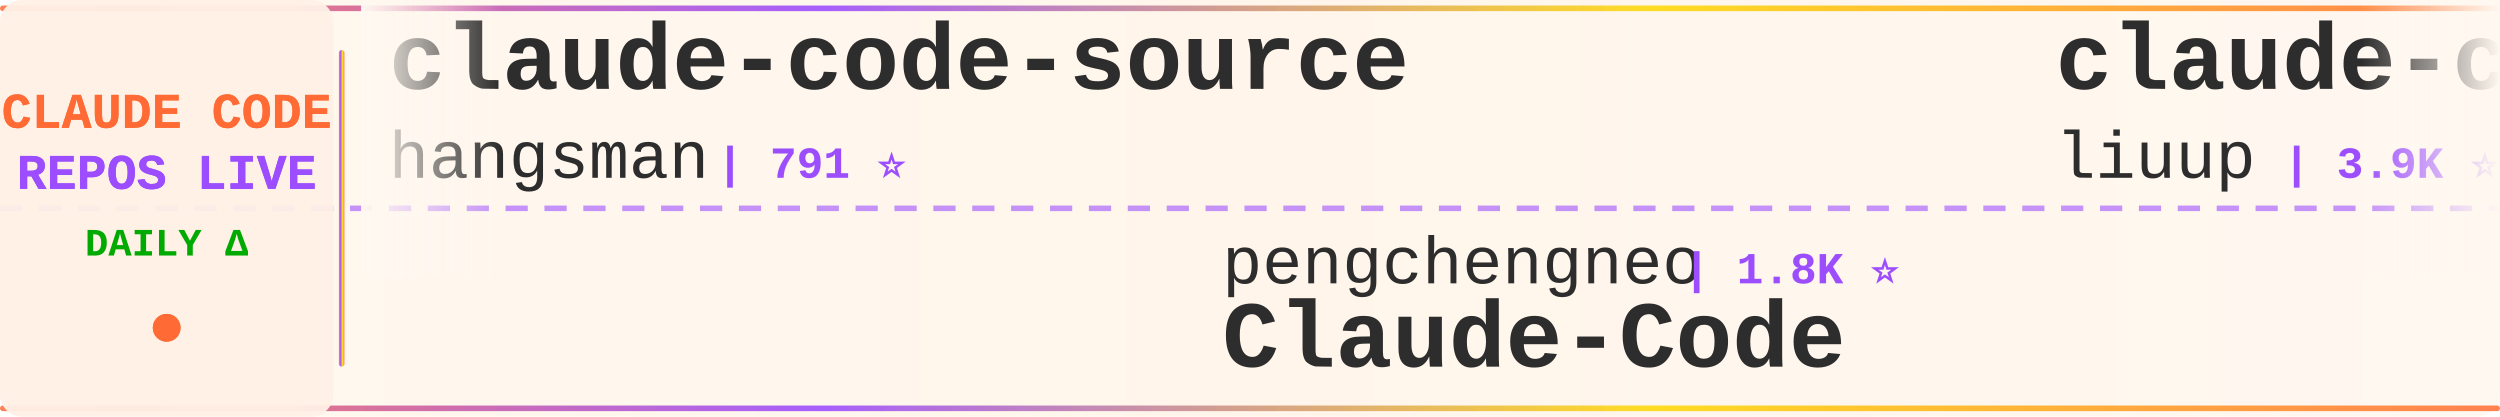
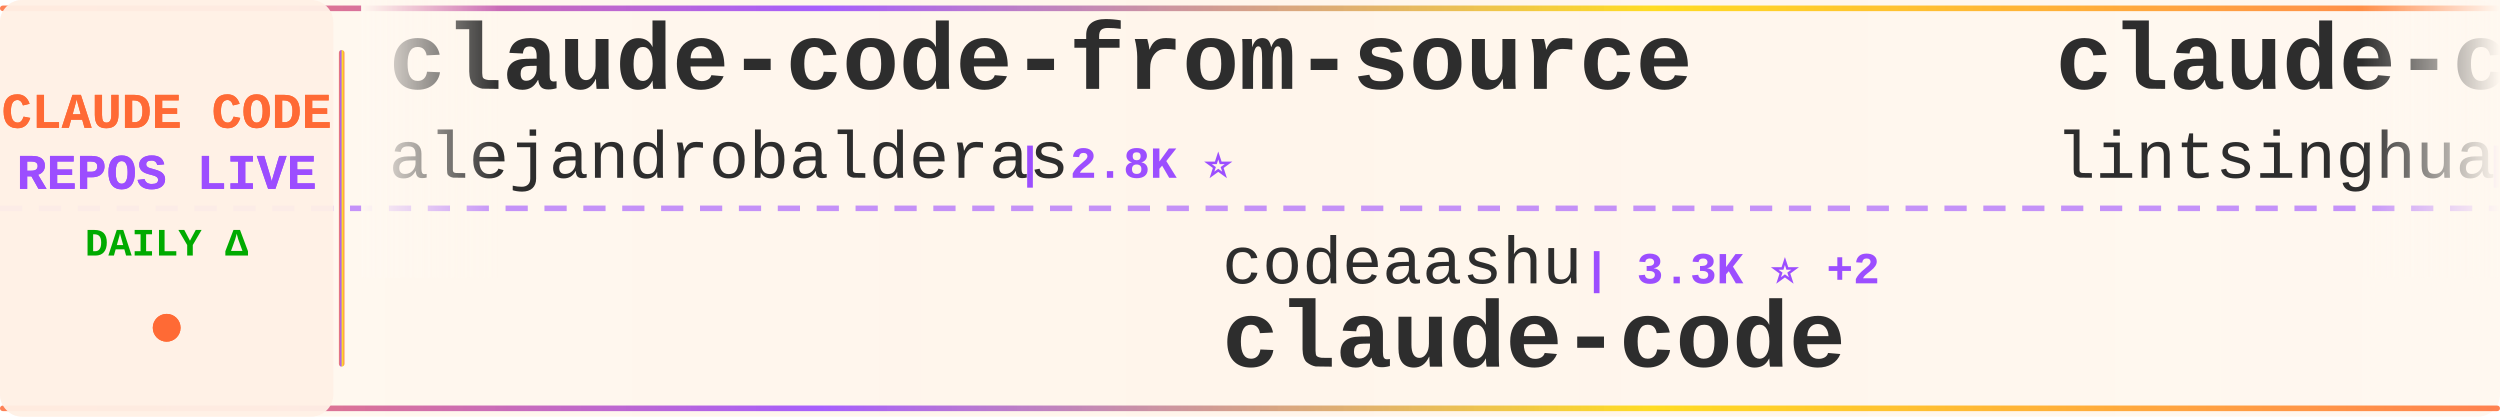
<svg xmlns="http://www.w3.org/2000/svg" width="900" height="150">
  <defs>
    <linearGradient id="tickerBg" x1="0%" y1="0%" x2="100%" y2="0%">
      <stop offset="0%" style="stop-color:#fff8f0;stop-opacity:0.98" />
      <stop offset="50%" style="stop-color:#fff5eb;stop-opacity:1" />
      <stop offset="100%" style="stop-color:#fff8f0;stop-opacity:0.98" />
    </linearGradient>
    <linearGradient id="borderGrad" x1="0%" y1="0%" x2="100%" y2="0%">
      <stop offset="0%" style="stop-color:#FF6B35;stop-opacity:0.85">
        <animate attributeName="stop-opacity" values="0.85;1;0.85" dur="2s" repeatCount="indefinite" />
      </stop>
      <stop offset="33%" style="stop-color:#9C4EFF;stop-opacity:0.9">
        <animate attributeName="stop-opacity" values="0.9;1;0.9" dur="2.2s" repeatCount="indefinite" />
      </stop>
      <stop offset="66%" style="stop-color:#FFD700;stop-opacity:0.85">
        <animate attributeName="stop-opacity" values="0.85;1;0.85" dur="1.8s" repeatCount="indefinite" />
      </stop>
      <stop offset="100%" style="stop-color:#FF6B35;stop-opacity:0.85">
        <animate attributeName="stop-opacity" values="0.85;1;0.85" dur="2s" repeatCount="indefinite" />
      </stop>
    </linearGradient>
    <filter id="textGlow">
      <feGaussianBlur stdDeviation="0.15" result="coloredBlur" />
      <feMerge>
        <feMergeNode in="coloredBlur" />
        <feMergeNode in="SourceGraphic" />
      </feMerge>
    </filter>
    <filter id="metricGlow">
      <feGaussianBlur stdDeviation="0.2" result="coloredBlur" />
      <feMerge>
        <feMergeNode in="coloredBlur" />
        <feMergeNode in="SourceGraphic" />
      </feMerge>
    </filter>
    <linearGradient id="leftFade" x1="0%" y1="0%" x2="100%" y2="0%">
      <stop offset="0%" style="stop-color:#fff8f0;stop-opacity:1" />
      <stop offset="100%" style="stop-color:#fff8f0;stop-opacity:0" />
    </linearGradient>
    <linearGradient id="rightFade" x1="0%" y1="0%" x2="100%" y2="0%">
      <stop offset="0%" style="stop-color:#fff8f0;stop-opacity:0" />
      <stop offset="100%" style="stop-color:#fff8f0;stop-opacity:1" />
    </linearGradient>
  </defs>
  <rect width="900" height="150" fill="url(#tickerBg)" rx="8" />
  <rect x="0" y="2" width="900" height="2" fill="url(#borderGrad)" rx="1" />
  <rect x="0" y="146" width="900" height="2" fill="url(#borderGrad)" rx="1" />
  <line x1="0" y1="75" x2="900" y2="75" stroke="#9C4EFF" stroke-width="2" stroke-dasharray="8 6" opacity="0.6" />
  <rect x="0" y="0" width="120" height="150" fill="#fff0e6" opacity="0.95" rx="8" />
  <text x="60" y="46" font-family="'Courier New', monospace" font-size="18" font-weight="bold" fill="#FF6B35" text-anchor="middle" filter="url(#textGlow)">
    CLAUDE CODE
  </text>
  <text x="60" y="68" font-family="'Courier New', monospace" font-size="18" font-weight="bold" fill="#9C4EFF" text-anchor="middle" filter="url(#textGlow)">
    REPOS LIVE
  </text>
  <text x="60" y="92" font-family="'Courier New', monospace" font-size="14" font-weight="bold" fill="#00aa00" text-anchor="middle">
    DAILY Δ
  </text>
  <circle cx="60" cy="118" r="5" fill="#FF6B35" filter="url(#metricGlow)">
    <animate attributeName="r" values="4;6;4" dur="1.5s" repeatCount="indefinite" />
    <animate attributeName="opacity" values="0.6;1;0.6" dur="1.5s" repeatCount="indefinite" />
  </circle>
  <rect x="122" y="18" width="2" height="114" fill="url(#borderGrad)" rx="1" />
  <clipPath id="tickerClip">
    <rect x="130" y="0" width="770" height="150" />
  </clipPath>
  <g clip-path="url(#tickerClip)">
    <g id="tickerItems">
      <animateTransform attributeName="transform" attributeType="XML" type="translate" from="0 0" to="-3000 0" dur="54s" repeatCount="indefinite" />
      <g transform="translate(0, 0)">
-         <text x="140" y="32" font-family="'Courier New', monospace" font-size="34" font-weight="bold" fill="#2d2d2d">claude-code-source</text>
-         <text x="140" y="64" font-family="'Courier New', monospace" font-size="24" font-weight="normal" fill="#2d2d2d" opacity="1.0">hangsman</text>
-         <text x="258" y="64" font-family="'Courier New', monospace" font-size="16" font-weight="bold" fill="#9C4EFF"> | 791 ⭐</text>
+         <text x="140" y="32" font-family="'Courier New', monospace" font-size="34" font-weight="bold" fill="#2d2d2d">claude-code-from-source</text>
+         <text x="140" y="64" font-family="'Courier New', monospace" font-size="24" font-weight="normal" fill="#2d2d2d" opacity="1.0">alejandrobalderas</text>
+         <text x="366" y="64" font-family="'Courier New', monospace" font-size="16" font-weight="bold" fill="#9C4EFF"> | 2.8K ⭐</text>
      </g>
      <g transform="translate(300, 0)">
-         <text x="140" y="102" font-family="'Courier New', monospace" font-size="24" font-weight="normal" fill="#2d2d2d" opacity="1.0">pengchengneo</text>
-         <text x="306" y="102" font-family="'Courier New', monospace" font-size="16" font-weight="bold" fill="#9C4EFF"> | 1.8K ⭐</text>
+         <text x="140" y="102" font-family="'Courier New', monospace" font-size="24" font-weight="normal" fill="#2d2d2d" opacity="1.0">codeaashu</text>
+         <text x="270" y="102" font-family="'Courier New', monospace" font-size="16" font-weight="bold" fill="#9C4EFF"> | 3.3K ⭐ +2</text>
+         <text x="140" y="132" font-family="'Courier New', monospace" font-size="34" font-weight="bold" fill="#2d2d2d">claude-code</text>
+       </g>
+       <g transform="translate(600, 0)">
+         <text x="140" y="32" font-family="'Courier New', monospace" font-size="34" font-weight="bold" fill="#2d2d2d">claude-code-book</text>
+         <text x="140" y="64" font-family="'Courier New', monospace" font-size="24" font-weight="normal" fill="#2d2d2d" opacity="1.0">lintsinghua</text>
+         <text x="294" y="64" font-family="'Courier New', monospace" font-size="16" font-weight="bold" fill="#9C4EFF"> | 4.2K ⭐</text>
+       </g>
+       <g transform="translate(900, 0)">
+         <text x="140" y="102" font-family="'Courier New', monospace" font-size="24" font-weight="normal" fill="#2d2d2d" opacity="1.0">freestylefly</text>
+         <text x="306" y="102" font-family="'Courier New', monospace" font-size="16" font-weight="bold" fill="#9C4EFF"> | 130 ⭐</text>
+         <text x="140" y="132" font-family="'Courier New', monospace" font-size="34" font-weight="bold" fill="#2d2d2d">claude-code</text>
+       </g>
+       <g transform="translate(1200, 0)">
+         <text x="140" y="32" font-family="'Courier New', monospace" font-size="34" font-weight="bold" fill="#2d2d2d">claude-code-tudou</text>
+         <text x="140" y="64" font-family="'Courier New', monospace" font-size="24" font-weight="normal" fill="#2d2d2d" opacity="1.0">AICoderTudou</text>
+         <text x="306" y="64" font-family="'Courier New', monospace" font-size="16" font-weight="bold" fill="#9C4EFF"> | 495 ⭐</text>
+       </g>
+       <g transform="translate(1500, 0)">
+         <text x="140" y="102" font-family="'Courier New', monospace" font-size="24" font-weight="normal" fill="#2d2d2d" opacity="1.0">Windy3f3f3f3f</text>
+         <text x="318" y="102" font-family="'Courier New', monospace" font-size="16" font-weight="bold" fill="#9C4EFF"> | 3.6K ⭐ +3</text>
+         <text x="140" y="132" font-family="'Courier New', monospace" font-size="34" font-weight="bold" fill="#2d2d2d">how-claude-code-works</text>
+       </g>
+       <g transform="translate(1800, 0)">
+         <text x="140" y="32" font-family="'Courier New', monospace" font-size="34" font-weight="bold" fill="#2d2d2d">claude-code</text>
+         <text x="140" y="64" font-family="'Courier New', monospace" font-size="24" font-weight="normal" fill="#2d2d2d" opacity="1.0">ochamber</text>
+         <text x="258" y="64" font-family="'Courier New', monospace" font-size="16" font-weight="bold" fill="#9C4EFF"> | 1 ⭐</text>
+       </g>
+       <g transform="translate(2100, 0)">
+         <text x="140" y="102" font-family="'Courier New', monospace" font-size="24" font-weight="normal" fill="#2d2d2d" opacity="1.0">OrcaWhisper</text>
+         <text x="294" y="102" font-family="'Courier New', monospace" font-size="16" font-weight="bold" fill="#9C4EFF"> | 91 ⭐</text>
        <text x="140" y="132" font-family="'Courier New', monospace" font-size="34" font-weight="bold" fill="#2d2d2d">Claude-Code</text>
      </g>
-       <g transform="translate(600, 0)">
-         <text x="140" y="32" font-family="'Courier New', monospace" font-size="34" font-weight="bold" fill="#2d2d2d">claude-code-analysis</text>
-         <text x="140" y="64" font-family="'Courier New', monospace" font-size="24" font-weight="normal" fill="#2d2d2d" opacity="1.0">liuup</text>
-         <text x="222" y="64" font-family="'Courier New', monospace" font-size="16" font-weight="bold" fill="#9C4EFF"> | 3.9K ⭐ +2</text>
+       <g transform="translate(2400, 0)">
+         <text x="140" y="32" font-family="'Courier New', monospace" font-size="34" font-weight="bold" fill="#2d2d2d">claude-code-tips</text>
+         <text x="140" y="64" font-family="'Courier New', monospace" font-size="24" font-weight="normal" fill="#2d2d2d" opacity="1.0">ykdojo</text>
+         <text x="234" y="64" font-family="'Courier New', monospace" font-size="16" font-weight="bold" fill="#9C4EFF"> | 10.0K ⭐ +2</text>
      </g>
-       <g transform="translate(900, 0)">
-         <text x="140" y="102" font-family="'Courier New', monospace" font-size="24" font-weight="normal" fill="#2d2d2d" opacity="1.0">AICoderTudou</text>
-         <text x="306" y="102" font-family="'Courier New', monospace" font-size="16" font-weight="bold" fill="#9C4EFF"> | 495 ⭐</text>
-         <text x="140" y="132" font-family="'Courier New', monospace" font-size="34" font-weight="bold" fill="#2d2d2d">claude-code-tudou</text>
+       <g transform="translate(2700, 0)">
+         <text x="140" y="102" font-family="'Courier New', monospace" font-size="24" font-weight="normal" fill="#2d2d2d" opacity="1.0">JrCx7scC</text>
+         <text x="258" y="102" font-family="'Courier New', monospace" font-size="16" font-weight="bold" fill="#9C4EFF"> | 375 ⭐</text>
+         <text x="140" y="132" font-family="'Courier New', monospace" font-size="34" font-weight="bold" fill="#2d2d2d">claude-code-source</text>
      </g>
-       <g transform="translate(1200, 0)">
-         <text x="140" y="32" font-family="'Courier New', monospace" font-size="34" font-weight="bold" fill="#2d2d2d">claude-code</text>
-         <text x="140" y="64" font-family="'Courier New', monospace" font-size="24" font-weight="normal" fill="#2d2d2d" opacity="1.0">freestylefly</text>
-         <text x="306" y="64" font-family="'Courier New', monospace" font-size="16" font-weight="bold" fill="#9C4EFF"> | 130 ⭐</text>
+       <g transform="translate(3000, 0)">
+         <text x="140" y="32" font-family="'Courier New', monospace" font-size="34" font-weight="bold" fill="#2d2d2d">claude-code-from-source</text>
+         <text x="140" y="64" font-family="'Courier New', monospace" font-size="24" font-weight="normal" fill="#2d2d2d" opacity="1.0">alejandrobalderas</text>
+         <text x="366" y="64" font-family="'Courier New', monospace" font-size="16" font-weight="bold" fill="#9C4EFF"> | 2.8K ⭐</text>
      </g>
-       <g transform="translate(1500, 0)">
-         <text x="140" y="102" font-family="'Courier New', monospace" font-size="24" font-weight="normal" fill="#2d2d2d" opacity="1.0">asgeirtj</text>
-         <text x="258" y="102" font-family="'Courier New', monospace" font-size="16" font-weight="bold" fill="#9C4EFF"> | 63.8K ⭐ +13</text>
-         <text x="140" y="132" font-family="'Courier New', monospace" font-size="34" font-weight="bold" fill="#2d2d2d">system_prompts_leaks</text>
-       </g>
-       <g transform="translate(1800, 0)">
-         <text x="140" y="32" font-family="'Courier New', monospace" font-size="34" font-weight="bold" fill="#2d2d2d">learn-claude-code</text>
-         <text x="140" y="64" font-family="'Courier New', monospace" font-size="24" font-weight="normal" fill="#2d2d2d" opacity="1.0">shareAI-lab</text>
-         <text x="294" y="64" font-family="'Courier New', monospace" font-size="16" font-weight="bold" fill="#9C4EFF"> | 75.6K ⭐ +31</text>
-       </g>
-       <g transform="translate(2100, 0)">
-         <text x="140" y="102" font-family="'Courier New', monospace" font-size="24" font-weight="normal" fill="#2d2d2d" opacity="1.0">beilingcc</text>
-         <text x="270" y="102" font-family="'Courier New', monospace" font-size="16" font-weight="bold" fill="#9C4EFF"> | 93 ⭐ +93</text>
+       <g transform="translate(3300, 0)">
+         <text x="140" y="102" font-family="'Courier New', monospace" font-size="24" font-weight="normal" fill="#2d2d2d" opacity="1.0">codeaashu</text>
+         <text x="270" y="102" font-family="'Courier New', monospace" font-size="16" font-weight="bold" fill="#9C4EFF"> | 3.3K ⭐ +2</text>
        <text x="140" y="132" font-family="'Courier New', monospace" font-size="34" font-weight="bold" fill="#2d2d2d">claude-code</text>
      </g>
-       <g transform="translate(2400, 0)">
-         <text x="140" y="32" font-family="'Courier New', monospace" font-size="34" font-weight="bold" fill="#2d2d2d">claude-code-telegram</text>
-         <text x="140" y="64" font-family="'Courier New', monospace" font-size="24" font-weight="normal" fill="#2d2d2d" opacity="1.0">RichardAtCT</text>
-         <text x="294" y="64" font-family="'Courier New', monospace" font-size="16" font-weight="bold" fill="#9C4EFF"> | 2.8K ⭐ +1</text>
-       </g>
-       <g transform="translate(2700, 0)">
-         <text x="140" y="102" font-family="'Courier New', monospace" font-size="24" font-weight="normal" fill="#2d2d2d" opacity="1.0">VoltAgent</text>
-         <text x="270" y="102" font-family="'Courier New', monospace" font-size="16" font-weight="bold" fill="#9C4EFF"> | 24.7K ⭐ +7</text>
-         <text x="140" y="132" font-family="'Courier New', monospace" font-size="34" font-weight="bold" fill="#2d2d2d">awesome-claude-code-suba...</text>
-       </g>
-       <g transform="translate(3000, 0)">
-         <text x="140" y="32" font-family="'Courier New', monospace" font-size="34" font-weight="bold" fill="#2d2d2d">claude-code-source</text>
-         <text x="140" y="64" font-family="'Courier New', monospace" font-size="24" font-weight="normal" fill="#2d2d2d" opacity="1.0">hangsman</text>
-         <text x="258" y="64" font-family="'Courier New', monospace" font-size="16" font-weight="bold" fill="#9C4EFF"> | 791 ⭐</text>
-       </g>
-       <g transform="translate(3300, 0)">
-         <text x="140" y="102" font-family="'Courier New', monospace" font-size="24" font-weight="normal" fill="#2d2d2d" opacity="1.0">pengchengneo</text>
-         <text x="306" y="102" font-family="'Courier New', monospace" font-size="16" font-weight="bold" fill="#9C4EFF"> | 1.8K ⭐</text>
-         <text x="140" y="132" font-family="'Courier New', monospace" font-size="34" font-weight="bold" fill="#2d2d2d">Claude-Code</text>
-       </g>
      <g transform="translate(3600, 0)">
-         <text x="140" y="32" font-family="'Courier New', monospace" font-size="34" font-weight="bold" fill="#2d2d2d">claude-code-analysis</text>
-         <text x="140" y="64" font-family="'Courier New', monospace" font-size="24" font-weight="normal" fill="#2d2d2d" opacity="1.0">liuup</text>
-         <text x="222" y="64" font-family="'Courier New', monospace" font-size="16" font-weight="bold" fill="#9C4EFF"> | 3.9K ⭐ +2</text>
+         <text x="140" y="32" font-family="'Courier New', monospace" font-size="34" font-weight="bold" fill="#2d2d2d">claude-code-book</text>
+         <text x="140" y="64" font-family="'Courier New', monospace" font-size="24" font-weight="normal" fill="#2d2d2d" opacity="1.0">lintsinghua</text>
+         <text x="294" y="64" font-family="'Courier New', monospace" font-size="16" font-weight="bold" fill="#9C4EFF"> | 4.2K ⭐</text>
      </g>
      <g transform="translate(3900, 0)">
-         <text x="140" y="102" font-family="'Courier New', monospace" font-size="24" font-weight="normal" fill="#2d2d2d" opacity="1.0">AICoderTudou</text>
-         <text x="306" y="102" font-family="'Courier New', monospace" font-size="16" font-weight="bold" fill="#9C4EFF"> | 495 ⭐</text>
-         <text x="140" y="132" font-family="'Courier New', monospace" font-size="34" font-weight="bold" fill="#2d2d2d">claude-code-tudou</text>
+         <text x="140" y="102" font-family="'Courier New', monospace" font-size="24" font-weight="normal" fill="#2d2d2d" opacity="1.0">freestylefly</text>
+         <text x="306" y="102" font-family="'Courier New', monospace" font-size="16" font-weight="bold" fill="#9C4EFF"> | 130 ⭐</text>
+         <text x="140" y="132" font-family="'Courier New', monospace" font-size="34" font-weight="bold" fill="#2d2d2d">claude-code</text>
      </g>
    </g>
  </g>
  <rect x="130" y="0" width="50" height="100" fill="url(#leftFade)" />
  <rect x="850" y="0" width="50" height="100" fill="url(#rightFade)" />
</svg>
